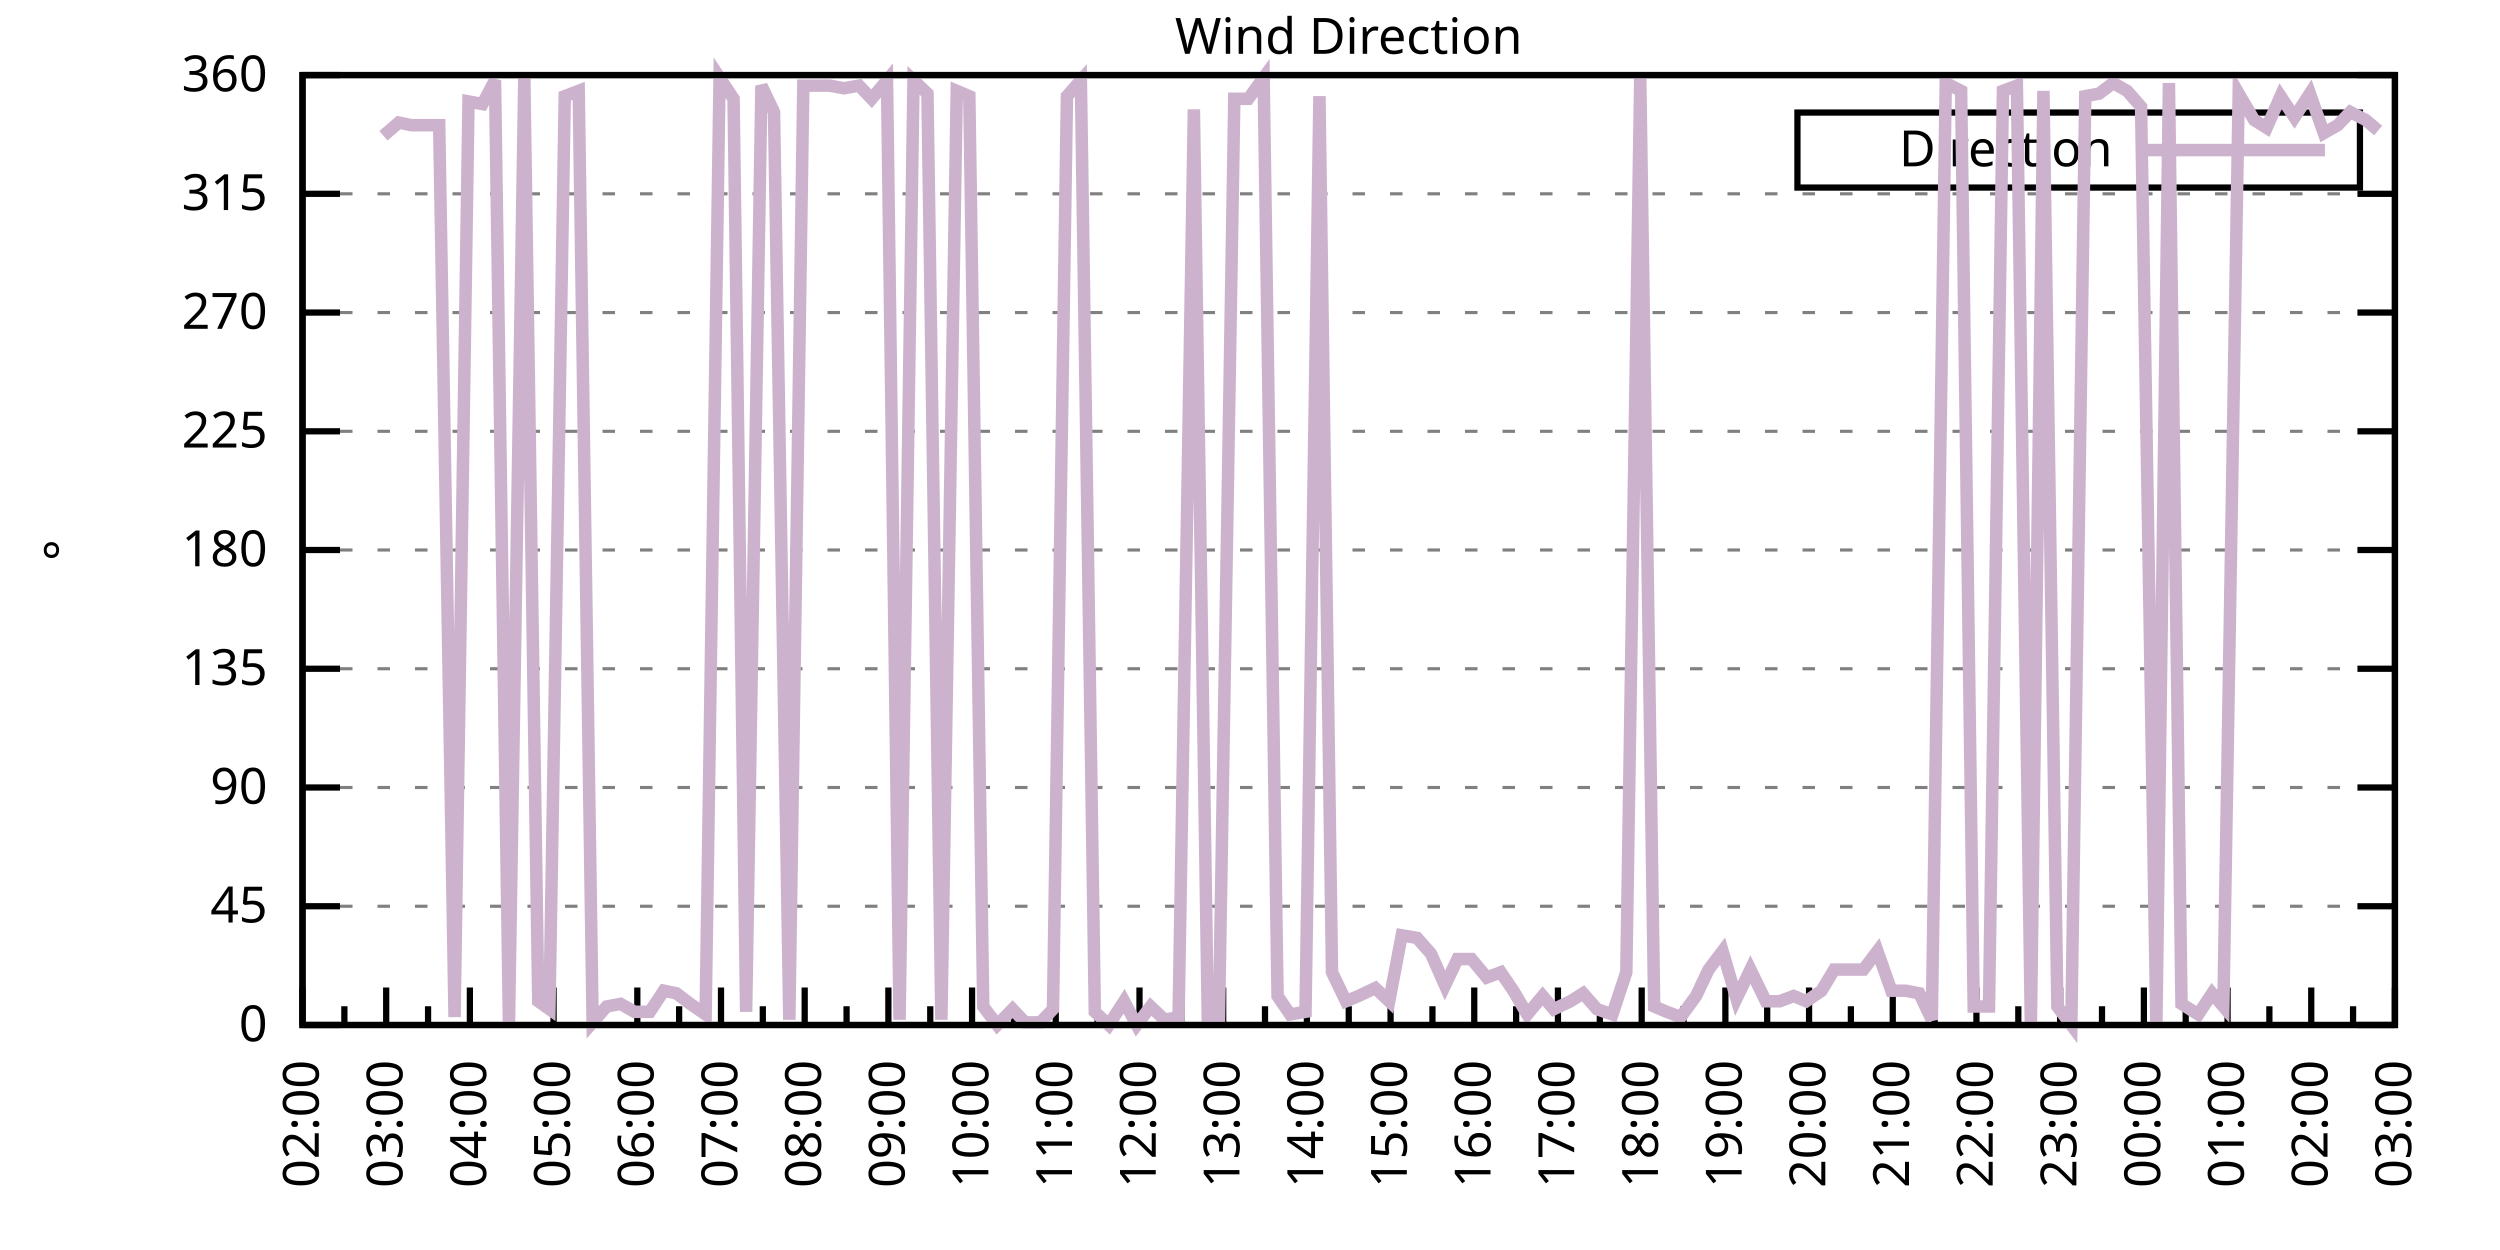
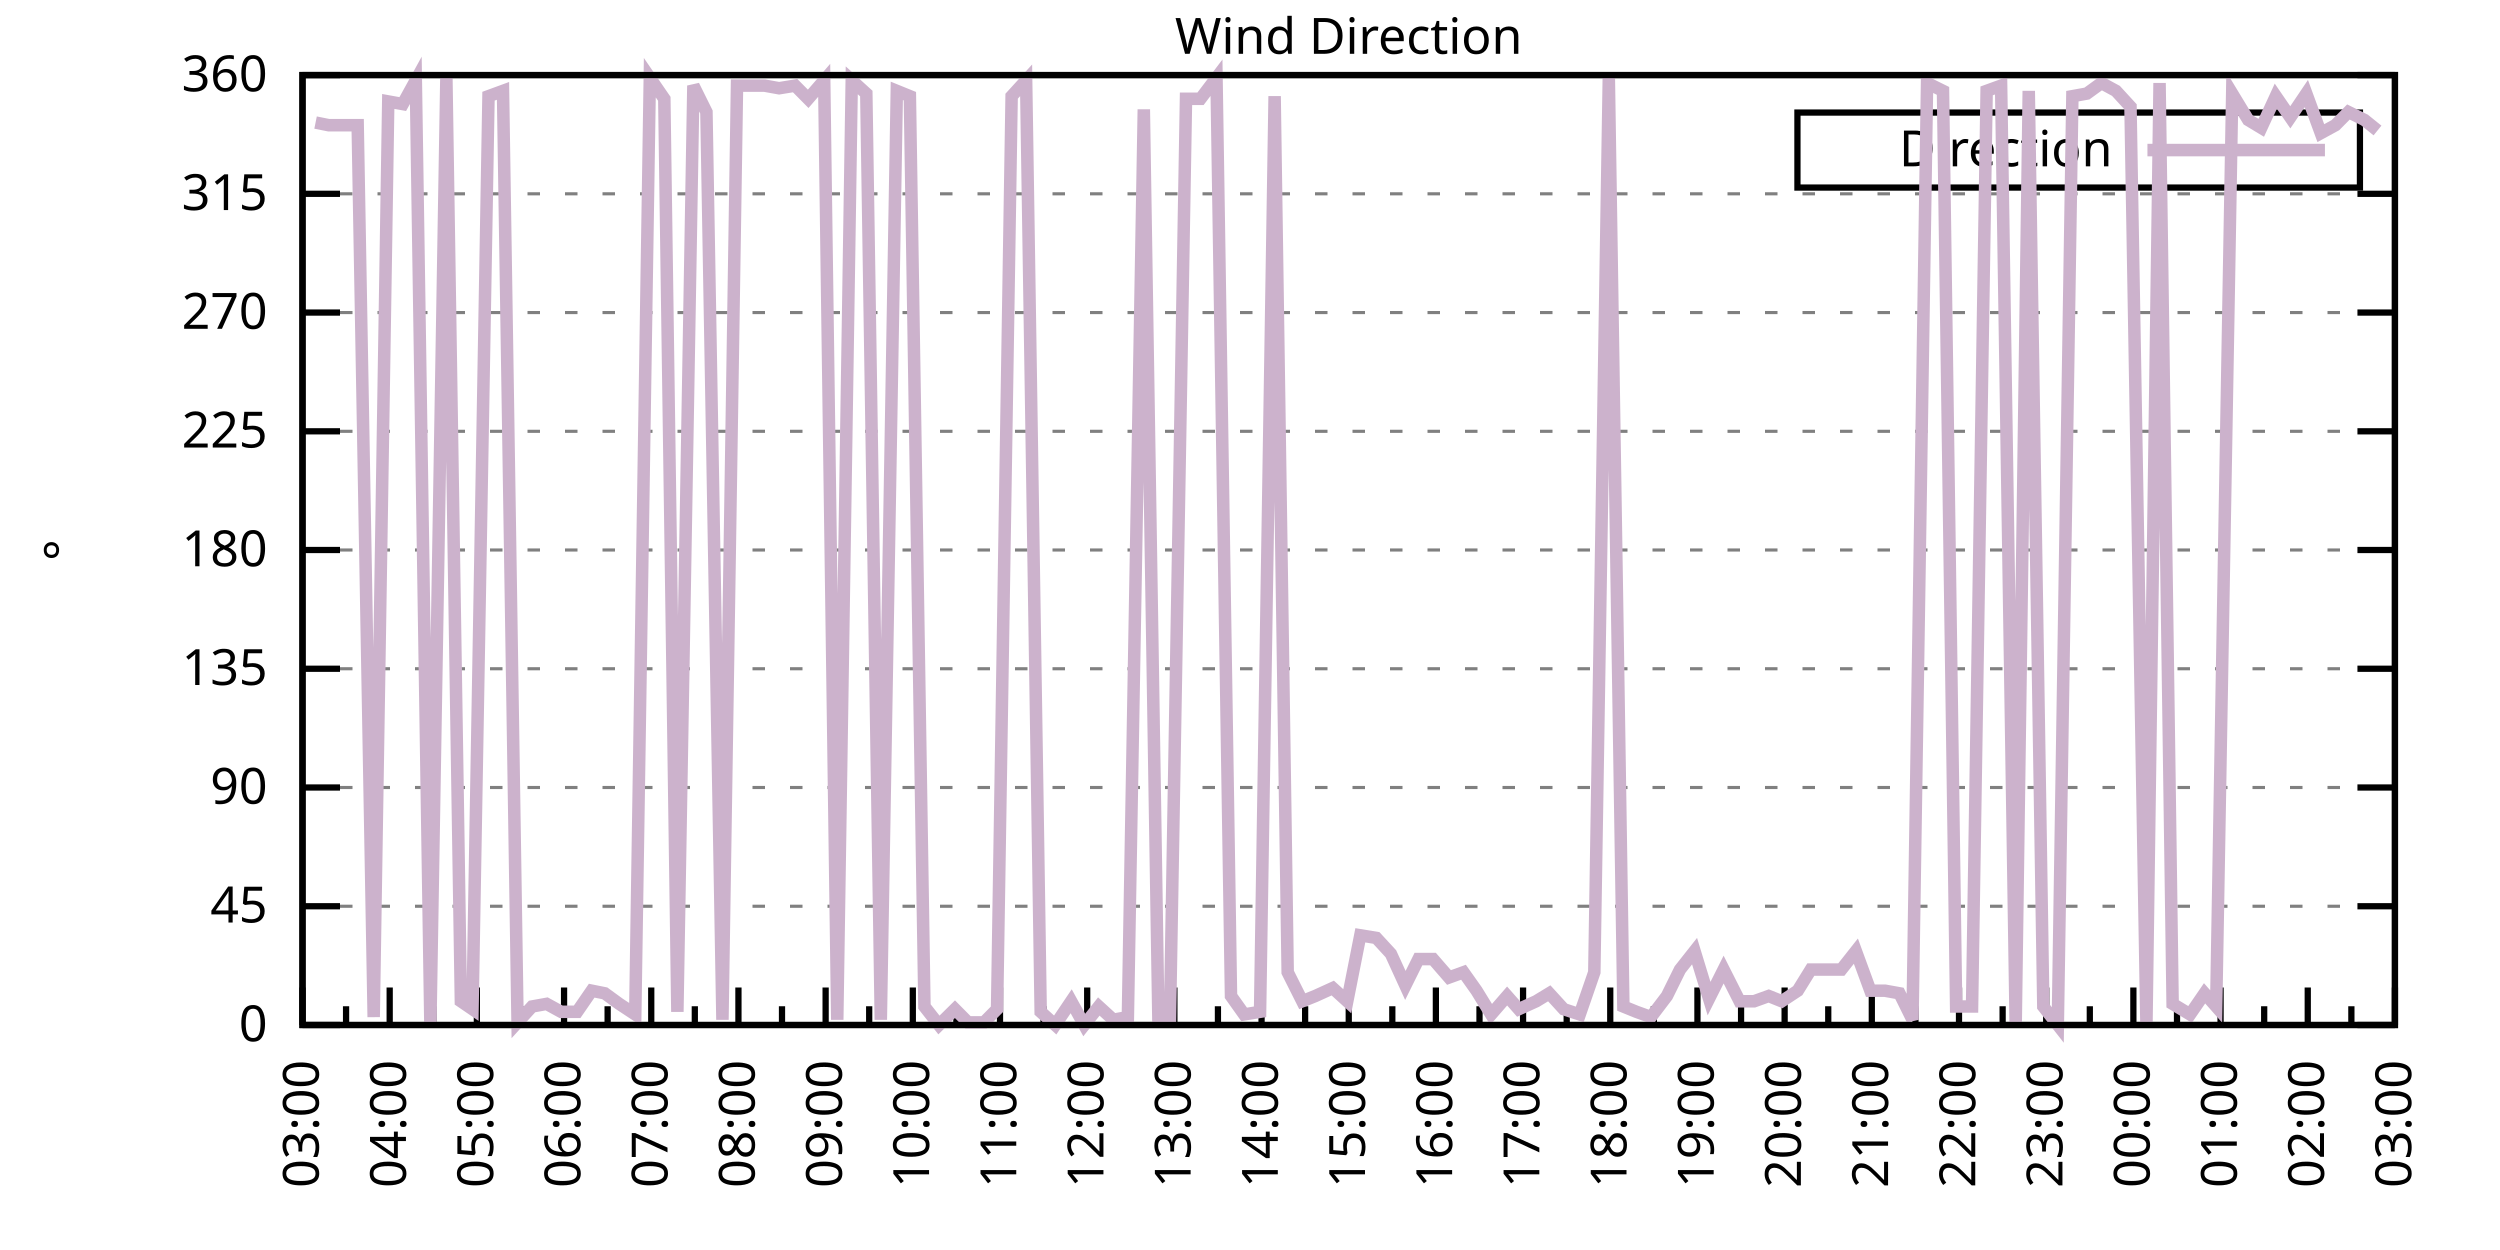
<svg xmlns="http://www.w3.org/2000/svg" xmlns:xlink="http://www.w3.org/1999/xlink" width="400" height="200" viewBox="0 0 400 200">
  <g id="gnuplot_canvas">
    <rect x="0" y="0" width="400" height="200" fill="none" />
    <defs>
      <circle id="gpDot" r="0.5" stroke-width="0.5" stroke="currentColor" />
      <path id="gpPt0" stroke-width="0.333" stroke="currentColor" d="M-1,0 h2 M0,-1 v2" />
      <path id="gpPt1" stroke-width="0.333" stroke="currentColor" d="M-1,-1 L1,1 M1,-1 L-1,1" />
      <path id="gpPt2" stroke-width="0.333" stroke="currentColor" d="M-1,0 L1,0 M0,-1 L0,1 M-1,-1 L1,1 M-1,1 L1,-1" />
      <rect id="gpPt3" stroke-width="0.333" stroke="currentColor" x="-1" y="-1" width="2" height="2" />
      <rect id="gpPt4" stroke-width="0.333" stroke="currentColor" fill="currentColor" x="-1" y="-1" width="2" height="2" />
      <circle id="gpPt5" stroke-width="0.333" stroke="currentColor" cx="0" cy="0" r="1" />
      <use xlink:href="#gpPt5" id="gpPt6" fill="currentColor" stroke="none" />
      <path id="gpPt7" stroke-width="0.333" stroke="currentColor" d="M0,-1.33 L-1.33,0.67 L1.33,0.67 z" />
      <use xlink:href="#gpPt7" id="gpPt8" fill="currentColor" stroke="none" />
      <use xlink:href="#gpPt7" id="gpPt9" stroke="currentColor" transform="rotate(180)" />
      <use xlink:href="#gpPt9" id="gpPt10" fill="currentColor" stroke="none" />
      <use xlink:href="#gpPt3" id="gpPt11" stroke="currentColor" transform="rotate(45)" />
      <use xlink:href="#gpPt11" id="gpPt12" fill="currentColor" stroke="none" />
      <path id="gpPt13" stroke-width="0.333" stroke="currentColor" d="M0,1.330 L1.265,0.411 L0.782,-1.067 L-0.782,-1.076 L-1.265,0.411 z" />
      <use xlink:href="#gpPt13" id="gpPt14" fill="currentColor" stroke="none" />
      <filter id="textbox" filterUnits="objectBoundingBox" x="0" y="0" height="1" width="1">
        <feFlood flood-color="white" flood-opacity="1" result="bgnd" />
        <feComposite in="SourceGraphic" in2="bgnd" operator="atop" />
      </filter>
      <filter id="greybox" filterUnits="objectBoundingBox" x="0" y="0" height="1" width="1">
        <feFlood flood-color="lightgrey" flood-opacity="1" result="grey" />
        <feComposite in="SourceGraphic" in2="grey" operator="atop" />
      </filter>
    </defs>
    <g fill="none" color="white" stroke="currentColor" stroke-width="1.00" stroke-linecap="butt" stroke-linejoin="miter">
</g>
    <g fill="none" color="black" stroke="currentColor" stroke-width="1.00" stroke-linecap="butt" stroke-linejoin="miter">
      <g stroke="none" shape-rendering="crispEdges">
        <polygon fill="rgb(255, 255, 255)" points="48.40,164.00 383.18,164.00 383.18,12.02 48.40,12.02 " />
      </g>
    </g>
    <g fill="none" color="black" stroke="currentColor" stroke-width="1.00" stroke-linecap="butt" stroke-linejoin="miter">
</g>
    <g fill="none" color="black" stroke="black" stroke-width="0.50" stroke-linecap="butt" stroke-linejoin="miter">
</g>
    <g fill="none" color="gray" stroke="currentColor" stroke-width="0.50" stroke-linecap="butt" stroke-linejoin="miter">
      <path stroke="gray" stroke-dasharray="2,4" class="gridline" d="M48.40,164.00 L383.19,164.00  " />
    </g>
    <g fill="none" color="gray" stroke="gray" stroke-width="1.00" stroke-linecap="butt" stroke-linejoin="miter">
</g>
    <g fill="none" color="black" stroke="currentColor" stroke-width="1.00" stroke-linecap="butt" stroke-linejoin="miter">
      <path stroke="black" d="M48.40,164.00 L54.40,164.00 M383.19,164.00 L377.19,164.00  " />
      <g transform="translate(42.80,166.60)" stroke="none" fill="black" font-family="Sans" font-size="8.00" text-anchor="end">
        <text>
          <tspan font-family="Sans"> 0</tspan>
        </text>
      </g>
    </g>
    <g fill="none" color="black" stroke="currentColor" stroke-width="1.00" stroke-linecap="butt" stroke-linejoin="miter">
</g>
    <g fill="none" color="black" stroke="black" stroke-width="0.50" stroke-linecap="butt" stroke-linejoin="miter">
</g>
    <g fill="none" color="gray" stroke="currentColor" stroke-width="0.50" stroke-linecap="butt" stroke-linejoin="miter">
      <path stroke="gray" stroke-dasharray="2,4" class="gridline" d="M48.40,145.00 L383.19,145.00  " />
    </g>
    <g fill="none" color="gray" stroke="gray" stroke-width="1.00" stroke-linecap="butt" stroke-linejoin="miter">
</g>
    <g fill="none" color="black" stroke="currentColor" stroke-width="1.00" stroke-linecap="butt" stroke-linejoin="miter">
      <path stroke="black" d="M48.40,145.00 L54.40,145.00 M383.19,145.00 L377.19,145.00  " />
      <g transform="translate(42.80,147.60)" stroke="none" fill="black" font-family="Sans" font-size="8.00" text-anchor="end">
        <text>
          <tspan font-family="Sans"> 45</tspan>
        </text>
      </g>
    </g>
    <g fill="none" color="black" stroke="currentColor" stroke-width="1.00" stroke-linecap="butt" stroke-linejoin="miter">
</g>
    <g fill="none" color="black" stroke="black" stroke-width="0.50" stroke-linecap="butt" stroke-linejoin="miter">
</g>
    <g fill="none" color="gray" stroke="currentColor" stroke-width="0.50" stroke-linecap="butt" stroke-linejoin="miter">
      <path stroke="gray" stroke-dasharray="2,4" class="gridline" d="M48.40,126.00 L383.19,126.00  " />
    </g>
    <g fill="none" color="gray" stroke="gray" stroke-width="1.00" stroke-linecap="butt" stroke-linejoin="miter">
</g>
    <g fill="none" color="black" stroke="currentColor" stroke-width="1.00" stroke-linecap="butt" stroke-linejoin="miter">
      <path stroke="black" d="M48.40,126.00 L54.40,126.00 M383.19,126.00 L377.19,126.00  " />
      <g transform="translate(42.80,128.60)" stroke="none" fill="black" font-family="Sans" font-size="8.00" text-anchor="end">
        <text>
          <tspan font-family="Sans"> 90</tspan>
        </text>
      </g>
    </g>
    <g fill="none" color="black" stroke="currentColor" stroke-width="1.00" stroke-linecap="butt" stroke-linejoin="miter">
</g>
    <g fill="none" color="black" stroke="black" stroke-width="0.50" stroke-linecap="butt" stroke-linejoin="miter">
</g>
    <g fill="none" color="gray" stroke="currentColor" stroke-width="0.50" stroke-linecap="butt" stroke-linejoin="miter">
      <path stroke="gray" stroke-dasharray="2,4" class="gridline" d="M48.40,107.00 L383.19,107.00  " />
    </g>
    <g fill="none" color="gray" stroke="gray" stroke-width="1.00" stroke-linecap="butt" stroke-linejoin="miter">
</g>
    <g fill="none" color="black" stroke="currentColor" stroke-width="1.00" stroke-linecap="butt" stroke-linejoin="miter">
      <path stroke="black" d="M48.40,107.00 L54.40,107.00 M383.19,107.00 L377.19,107.00  " />
      <g transform="translate(42.80,109.60)" stroke="none" fill="black" font-family="Sans" font-size="8.00" text-anchor="end">
        <text>
          <tspan font-family="Sans"> 135</tspan>
        </text>
      </g>
    </g>
    <g fill="none" color="black" stroke="currentColor" stroke-width="1.00" stroke-linecap="butt" stroke-linejoin="miter">
</g>
    <g fill="none" color="black" stroke="black" stroke-width="0.50" stroke-linecap="butt" stroke-linejoin="miter">
</g>
    <g fill="none" color="gray" stroke="currentColor" stroke-width="0.50" stroke-linecap="butt" stroke-linejoin="miter">
      <path stroke="gray" stroke-dasharray="2,4" class="gridline" d="M48.40,88.00 L383.19,88.00  " />
    </g>
    <g fill="none" color="gray" stroke="gray" stroke-width="1.00" stroke-linecap="butt" stroke-linejoin="miter">
</g>
    <g fill="none" color="black" stroke="currentColor" stroke-width="1.00" stroke-linecap="butt" stroke-linejoin="miter">
      <path stroke="black" d="M48.40,88.00 L54.40,88.00 M383.19,88.00 L377.19,88.00  " />
      <g transform="translate(42.80,90.60)" stroke="none" fill="black" font-family="Sans" font-size="8.00" text-anchor="end">
        <text>
          <tspan font-family="Sans"> 180</tspan>
        </text>
      </g>
    </g>
    <g fill="none" color="black" stroke="currentColor" stroke-width="1.00" stroke-linecap="butt" stroke-linejoin="miter">
</g>
    <g fill="none" color="black" stroke="black" stroke-width="0.50" stroke-linecap="butt" stroke-linejoin="miter">
</g>
    <g fill="none" color="gray" stroke="currentColor" stroke-width="0.50" stroke-linecap="butt" stroke-linejoin="miter">
      <path stroke="gray" stroke-dasharray="2,4" class="gridline" d="M48.40,69.01 L383.19,69.01  " />
    </g>
    <g fill="none" color="gray" stroke="gray" stroke-width="1.00" stroke-linecap="butt" stroke-linejoin="miter">
</g>
    <g fill="none" color="black" stroke="currentColor" stroke-width="1.00" stroke-linecap="butt" stroke-linejoin="miter">
      <path stroke="black" d="M48.40,69.01 L54.40,69.01 M383.19,69.01 L377.19,69.01  " />
      <g transform="translate(42.80,71.61)" stroke="none" fill="black" font-family="Sans" font-size="8.00" text-anchor="end">
        <text>
          <tspan font-family="Sans"> 225</tspan>
        </text>
      </g>
    </g>
    <g fill="none" color="black" stroke="currentColor" stroke-width="1.00" stroke-linecap="butt" stroke-linejoin="miter">
</g>
    <g fill="none" color="black" stroke="black" stroke-width="0.50" stroke-linecap="butt" stroke-linejoin="miter">
</g>
    <g fill="none" color="gray" stroke="currentColor" stroke-width="0.50" stroke-linecap="butt" stroke-linejoin="miter">
      <path stroke="gray" stroke-dasharray="2,4" class="gridline" d="M48.40,50.01 L383.19,50.01  " />
    </g>
    <g fill="none" color="gray" stroke="gray" stroke-width="1.00" stroke-linecap="butt" stroke-linejoin="miter">
</g>
    <g fill="none" color="black" stroke="currentColor" stroke-width="1.00" stroke-linecap="butt" stroke-linejoin="miter">
      <path stroke="black" d="M48.40,50.01 L54.40,50.01 M383.19,50.01 L377.19,50.01  " />
      <g transform="translate(42.80,52.61)" stroke="none" fill="black" font-family="Sans" font-size="8.00" text-anchor="end">
        <text>
          <tspan font-family="Sans"> 270</tspan>
        </text>
      </g>
    </g>
    <g fill="none" color="black" stroke="currentColor" stroke-width="1.00" stroke-linecap="butt" stroke-linejoin="miter">
</g>
    <g fill="none" color="black" stroke="black" stroke-width="0.50" stroke-linecap="butt" stroke-linejoin="miter">
</g>
    <g fill="none" color="gray" stroke="currentColor" stroke-width="0.50" stroke-linecap="butt" stroke-linejoin="miter">
      <path stroke="gray" stroke-dasharray="2,4" class="gridline" d="M48.40,31.01 L383.19,31.01  " />
    </g>
    <g fill="none" color="gray" stroke="gray" stroke-width="1.00" stroke-linecap="butt" stroke-linejoin="miter">
</g>
    <g fill="none" color="black" stroke="currentColor" stroke-width="1.00" stroke-linecap="butt" stroke-linejoin="miter">
      <path stroke="black" d="M48.40,31.01 L54.40,31.01 M383.19,31.01 L377.19,31.01  " />
      <g transform="translate(42.80,33.61)" stroke="none" fill="black" font-family="Sans" font-size="8.00" text-anchor="end">
        <text>
          <tspan font-family="Sans"> 315</tspan>
        </text>
      </g>
    </g>
    <g fill="none" color="black" stroke="currentColor" stroke-width="1.00" stroke-linecap="butt" stroke-linejoin="miter">
</g>
    <g fill="none" color="black" stroke="black" stroke-width="0.50" stroke-linecap="butt" stroke-linejoin="miter">
</g>
    <g fill="none" color="gray" stroke="currentColor" stroke-width="0.50" stroke-linecap="butt" stroke-linejoin="miter">
      <path stroke="gray" stroke-dasharray="2,4" class="gridline" d="M48.40,12.01 L383.19,12.01  " />
    </g>
    <g fill="none" color="gray" stroke="gray" stroke-width="1.00" stroke-linecap="butt" stroke-linejoin="miter">
</g>
    <g fill="none" color="black" stroke="currentColor" stroke-width="1.00" stroke-linecap="butt" stroke-linejoin="miter">
      <path stroke="black" d="M48.40,12.01 L54.40,12.01 M383.19,12.01 L377.19,12.01  " />
      <g transform="translate(42.80,14.61)" stroke="none" fill="black" font-family="Sans" font-size="8.00" text-anchor="end">
        <text>
          <tspan font-family="Sans"> 360</tspan>
        </text>
      </g>
    </g>
    <g fill="none" color="black" stroke="currentColor" stroke-width="1.00" stroke-linecap="butt" stroke-linejoin="miter">
      <path stroke="black" d="M48.40,164.00 L48.40,158.00  " />
      <g transform="translate(51.00,169.60) rotate(270)" stroke="none" fill="black" font-family="Sans" font-size="8.00" text-anchor="end">
        <text>
+           <tspan font-family="Sans">03:00</tspan>
+         </text>
+       </g>
+     </g>
+     <g fill="none" color="black" stroke="currentColor" stroke-width="1.00" stroke-linecap="butt" stroke-linejoin="miter">
+       <path stroke="black" d="M55.37,164.00 L55.37,161.00 M62.35,164.00 L62.35,158.00  " />
+       <g transform="translate(64.95,169.60) rotate(270)" stroke="none" fill="black" font-family="Sans" font-size="8.00" text-anchor="end">
+         <text>
+           <tspan font-family="Sans">04:00</tspan>
+         </text>
+       </g>
+     </g>
+     <g fill="none" color="black" stroke="currentColor" stroke-width="1.00" stroke-linecap="butt" stroke-linejoin="miter">
+       <path stroke="black" d="M69.32,164.00 L69.32,161.00 M76.30,164.00 L76.30,158.00  " />
+       <g transform="translate(78.90,169.60) rotate(270)" stroke="none" fill="black" font-family="Sans" font-size="8.00" text-anchor="end">
+         <text>
+           <tspan font-family="Sans">05:00</tspan>
+         </text>
+       </g>
+     </g>
+     <g fill="none" color="black" stroke="currentColor" stroke-width="1.00" stroke-linecap="butt" stroke-linejoin="miter">
+       <path stroke="black" d="M83.27,164.00 L83.27,161.00 M90.25,164.00 L90.25,158.00  " />
+       <g transform="translate(92.85,169.60) rotate(270)" stroke="none" fill="black" font-family="Sans" font-size="8.00" text-anchor="end">
+         <text>
+           <tspan font-family="Sans">06:00</tspan>
+         </text>
+       </g>
+     </g>
+     <g fill="none" color="black" stroke="currentColor" stroke-width="1.00" stroke-linecap="butt" stroke-linejoin="miter">
+       <path stroke="black" d="M97.22,164.00 L97.22,161.00 M104.20,164.00 L104.20,158.00  " />
+       <g transform="translate(106.80,169.60) rotate(270)" stroke="none" fill="black" font-family="Sans" font-size="8.00" text-anchor="end">
+         <text>
+           <tspan font-family="Sans">07:00</tspan>
+         </text>
+       </g>
+     </g>
+     <g fill="none" color="black" stroke="currentColor" stroke-width="1.00" stroke-linecap="butt" stroke-linejoin="miter">
+       <path stroke="black" d="M111.17,164.00 L111.17,161.00 M118.15,164.00 L118.15,158.00  " />
+       <g transform="translate(120.75,169.60) rotate(270)" stroke="none" fill="black" font-family="Sans" font-size="8.00" text-anchor="end">
+         <text>
+           <tspan font-family="Sans">08:00</tspan>
+         </text>
+       </g>
+     </g>
+     <g fill="none" color="black" stroke="currentColor" stroke-width="1.00" stroke-linecap="butt" stroke-linejoin="miter">
+       <path stroke="black" d="M125.12,164.00 L125.12,161.00 M132.10,164.00 L132.10,158.00  " />
+       <g transform="translate(134.70,169.60) rotate(270)" stroke="none" fill="black" font-family="Sans" font-size="8.00" text-anchor="end">
+         <text>
+           <tspan font-family="Sans">09:00</tspan>
+         </text>
+       </g>
+     </g>
+     <g fill="none" color="black" stroke="currentColor" stroke-width="1.00" stroke-linecap="butt" stroke-linejoin="miter">
+       <path stroke="black" d="M139.07,164.00 L139.07,161.00 M146.05,164.00 L146.05,158.00  " />
+       <g transform="translate(148.65,169.60) rotate(270)" stroke="none" fill="black" font-family="Sans" font-size="8.00" text-anchor="end">
+         <text>
+           <tspan font-family="Sans">10:00</tspan>
+         </text>
+       </g>
+     </g>
+     <g fill="none" color="black" stroke="currentColor" stroke-width="1.00" stroke-linecap="butt" stroke-linejoin="miter">
+       <path stroke="black" d="M153.02,164.00 L153.02,161.00 M160.00,164.00 L160.00,158.00  " />
+       <g transform="translate(162.60,169.60) rotate(270)" stroke="none" fill="black" font-family="Sans" font-size="8.00" text-anchor="end">
+         <text>
+           <tspan font-family="Sans">11:00</tspan>
+         </text>
+       </g>
+     </g>
+     <g fill="none" color="black" stroke="currentColor" stroke-width="1.00" stroke-linecap="butt" stroke-linejoin="miter">
+       <path stroke="black" d="M166.97,164.00 L166.97,161.00 M173.95,164.00 L173.95,158.00  " />
+       <g transform="translate(176.55,169.60) rotate(270)" stroke="none" fill="black" font-family="Sans" font-size="8.00" text-anchor="end">
+         <text>
+           <tspan font-family="Sans">12:00</tspan>
+         </text>
+       </g>
+     </g>
+     <g fill="none" color="black" stroke="currentColor" stroke-width="1.00" stroke-linecap="butt" stroke-linejoin="miter">
+       <path stroke="black" d="M180.92,164.00 L180.92,161.00 M187.90,164.00 L187.90,158.00  " />
+       <g transform="translate(190.50,169.60) rotate(270)" stroke="none" fill="black" font-family="Sans" font-size="8.00" text-anchor="end">
+         <text>
+           <tspan font-family="Sans">13:00</tspan>
+         </text>
+       </g>
+     </g>
+     <g fill="none" color="black" stroke="currentColor" stroke-width="1.00" stroke-linecap="butt" stroke-linejoin="miter">
+       <path stroke="black" d="M194.87,164.00 L194.87,161.00 M201.85,164.00 L201.85,158.00  " />
+       <g transform="translate(204.45,169.60) rotate(270)" stroke="none" fill="black" font-family="Sans" font-size="8.00" text-anchor="end">
+         <text>
+           <tspan font-family="Sans">14:00</tspan>
+         </text>
+       </g>
+     </g>
+     <g fill="none" color="black" stroke="currentColor" stroke-width="1.00" stroke-linecap="butt" stroke-linejoin="miter">
+       <path stroke="black" d="M208.82,164.00 L208.82,161.00 M215.80,164.00 L215.80,158.00  " />
+       <g transform="translate(218.40,169.60) rotate(270)" stroke="none" fill="black" font-family="Sans" font-size="8.00" text-anchor="end">
+         <text>
+           <tspan font-family="Sans">15:00</tspan>
+         </text>
+       </g>
+     </g>
+     <g fill="none" color="black" stroke="currentColor" stroke-width="1.00" stroke-linecap="butt" stroke-linejoin="miter">
+       <path stroke="black" d="M222.77,164.00 L222.77,161.00 M229.74,164.00 L229.74,158.00  " />
+       <g transform="translate(232.34,169.60) rotate(270)" stroke="none" fill="black" font-family="Sans" font-size="8.00" text-anchor="end">
+         <text>
+           <tspan font-family="Sans">16:00</tspan>
+         </text>
+       </g>
+     </g>
+     <g fill="none" color="black" stroke="currentColor" stroke-width="1.00" stroke-linecap="butt" stroke-linejoin="miter">
+       <path stroke="black" d="M236.72,164.00 L236.72,161.00 M243.69,164.00 L243.69,158.00  " />
+       <g transform="translate(246.29,169.60) rotate(270)" stroke="none" fill="black" font-family="Sans" font-size="8.00" text-anchor="end">
+         <text>
+           <tspan font-family="Sans">17:00</tspan>
+         </text>
+       </g>
+     </g>
+     <g fill="none" color="black" stroke="currentColor" stroke-width="1.00" stroke-linecap="butt" stroke-linejoin="miter">
+       <path stroke="black" d="M250.67,164.00 L250.67,161.00 M257.64,164.00 L257.64,158.00  " />
+       <g transform="translate(260.24,169.60) rotate(270)" stroke="none" fill="black" font-family="Sans" font-size="8.00" text-anchor="end">
+         <text>
+           <tspan font-family="Sans">18:00</tspan>
+         </text>
+       </g>
+     </g>
+     <g fill="none" color="black" stroke="currentColor" stroke-width="1.00" stroke-linecap="butt" stroke-linejoin="miter">
+       <path stroke="black" d="M264.62,164.00 L264.62,161.00 M271.59,164.00 L271.59,158.00  " />
+       <g transform="translate(274.19,169.60) rotate(270)" stroke="none" fill="black" font-family="Sans" font-size="8.00" text-anchor="end">
+         <text>
+           <tspan font-family="Sans">19:00</tspan>
+         </text>
+       </g>
+     </g>
+     <g fill="none" color="black" stroke="currentColor" stroke-width="1.00" stroke-linecap="butt" stroke-linejoin="miter">
+       <path stroke="black" d="M278.57,164.00 L278.57,161.00 M285.54,164.00 L285.54,158.00  " />
+       <g transform="translate(288.14,169.60) rotate(270)" stroke="none" fill="black" font-family="Sans" font-size="8.00" text-anchor="end">
+         <text>
+           <tspan font-family="Sans">20:00</tspan>
+         </text>
+       </g>
+     </g>
+     <g fill="none" color="black" stroke="currentColor" stroke-width="1.00" stroke-linecap="butt" stroke-linejoin="miter">
+       <path stroke="black" d="M292.52,164.00 L292.52,161.00 M299.49,164.00 L299.49,158.00  " />
+       <g transform="translate(302.09,169.60) rotate(270)" stroke="none" fill="black" font-family="Sans" font-size="8.00" text-anchor="end">
+         <text>
+           <tspan font-family="Sans">21:00</tspan>
+         </text>
+       </g>
+     </g>
+     <g fill="none" color="black" stroke="currentColor" stroke-width="1.00" stroke-linecap="butt" stroke-linejoin="miter">
+       <path stroke="black" d="M306.47,164.00 L306.47,161.00 M313.44,164.00 L313.44,158.00  " />
+       <g transform="translate(316.04,169.60) rotate(270)" stroke="none" fill="black" font-family="Sans" font-size="8.00" text-anchor="end">
+         <text>
+           <tspan font-family="Sans">22:00</tspan>
+         </text>
+       </g>
+     </g>
+     <g fill="none" color="black" stroke="currentColor" stroke-width="1.00" stroke-linecap="butt" stroke-linejoin="miter">
+       <path stroke="black" d="M320.42,164.00 L320.42,161.00 M327.39,164.00 L327.39,158.00  " />
+       <g transform="translate(329.99,169.60) rotate(270)" stroke="none" fill="black" font-family="Sans" font-size="8.00" text-anchor="end">
+         <text>
+           <tspan font-family="Sans">23:00</tspan>
+         </text>
+       </g>
+     </g>
+     <g fill="none" color="black" stroke="currentColor" stroke-width="1.00" stroke-linecap="butt" stroke-linejoin="miter">
+       <path stroke="black" d="M334.37,164.00 L334.37,161.00 M341.34,164.00 L341.34,158.00  " />
+       <g transform="translate(343.94,169.60) rotate(270)" stroke="none" fill="black" font-family="Sans" font-size="8.00" text-anchor="end">
+         <text>
+           <tspan font-family="Sans">00:00</tspan>
+         </text>
+       </g>
+     </g>
+     <g fill="none" color="black" stroke="currentColor" stroke-width="1.00" stroke-linecap="butt" stroke-linejoin="miter">
+       <path stroke="black" d="M348.32,164.00 L348.32,161.00 M355.29,164.00 L355.29,158.00  " />
+       <g transform="translate(357.89,169.60) rotate(270)" stroke="none" fill="black" font-family="Sans" font-size="8.00" text-anchor="end">
+         <text>
+           <tspan font-family="Sans">01:00</tspan>
+         </text>
+       </g>
+     </g>
+     <g fill="none" color="black" stroke="currentColor" stroke-width="1.00" stroke-linecap="butt" stroke-linejoin="miter">
+       <path stroke="black" d="M362.27,164.00 L362.27,161.00 M369.24,164.00 L369.24,158.00  " />
+       <g transform="translate(371.84,169.60) rotate(270)" stroke="none" fill="black" font-family="Sans" font-size="8.00" text-anchor="end">
+         <text>
          <tspan font-family="Sans">02:00</tspan>
        </text>
      </g>
    </g>
    <g fill="none" color="black" stroke="currentColor" stroke-width="1.00" stroke-linecap="butt" stroke-linejoin="miter">
-       <path stroke="black" d="M55.10,164.00 L55.10,161.00 M61.79,164.00 L61.79,158.00  " />
-       <g transform="translate(64.39,169.60) rotate(270)" stroke="none" fill="black" font-family="Sans" font-size="8.00" text-anchor="end">
-         <text>
-           <tspan font-family="Sans">03:00</tspan>
-         </text>
-       </g>
-     </g>
-     <g fill="none" color="black" stroke="currentColor" stroke-width="1.00" stroke-linecap="butt" stroke-linejoin="miter">
-       <path stroke="black" d="M68.49,164.00 L68.49,161.00 M75.18,164.00 L75.18,158.00  " />
-       <g transform="translate(77.78,169.60) rotate(270)" stroke="none" fill="black" font-family="Sans" font-size="8.00" text-anchor="end">
-         <text>
-           <tspan font-family="Sans">04:00</tspan>
-         </text>
-       </g>
-     </g>
-     <g fill="none" color="black" stroke="currentColor" stroke-width="1.00" stroke-linecap="butt" stroke-linejoin="miter">
-       <path stroke="black" d="M81.88,164.00 L81.88,161.00 M88.57,164.00 L88.57,158.00  " />
-       <g transform="translate(91.17,169.60) rotate(270)" stroke="none" fill="black" font-family="Sans" font-size="8.00" text-anchor="end">
-         <text>
-           <tspan font-family="Sans">05:00</tspan>
-         </text>
-       </g>
-     </g>
-     <g fill="none" color="black" stroke="currentColor" stroke-width="1.00" stroke-linecap="butt" stroke-linejoin="miter">
-       <path stroke="black" d="M95.27,164.00 L95.27,161.00 M101.97,164.00 L101.97,158.00  " />
-       <g transform="translate(104.57,169.60) rotate(270)" stroke="none" fill="black" font-family="Sans" font-size="8.00" text-anchor="end">
-         <text>
-           <tspan font-family="Sans">06:00</tspan>
-         </text>
-       </g>
-     </g>
-     <g fill="none" color="black" stroke="currentColor" stroke-width="1.00" stroke-linecap="butt" stroke-linejoin="miter">
-       <path stroke="black" d="M108.66,164.00 L108.66,161.00 M115.36,164.00 L115.36,158.00  " />
-       <g transform="translate(117.96,169.60) rotate(270)" stroke="none" fill="black" font-family="Sans" font-size="8.00" text-anchor="end">
-         <text>
-           <tspan font-family="Sans">07:00</tspan>
-         </text>
-       </g>
-     </g>
-     <g fill="none" color="black" stroke="currentColor" stroke-width="1.00" stroke-linecap="butt" stroke-linejoin="miter">
-       <path stroke="black" d="M122.05,164.00 L122.05,161.00 M128.75,164.00 L128.75,158.00  " />
-       <g transform="translate(131.35,169.60) rotate(270)" stroke="none" fill="black" font-family="Sans" font-size="8.00" text-anchor="end">
-         <text>
-           <tspan font-family="Sans">08:00</tspan>
-         </text>
-       </g>
-     </g>
-     <g fill="none" color="black" stroke="currentColor" stroke-width="1.00" stroke-linecap="butt" stroke-linejoin="miter">
-       <path stroke="black" d="M135.45,164.00 L135.45,161.00 M142.14,164.00 L142.14,158.00  " />
-       <g transform="translate(144.74,169.60) rotate(270)" stroke="none" fill="black" font-family="Sans" font-size="8.00" text-anchor="end">
-         <text>
-           <tspan font-family="Sans">09:00</tspan>
-         </text>
-       </g>
-     </g>
-     <g fill="none" color="black" stroke="currentColor" stroke-width="1.00" stroke-linecap="butt" stroke-linejoin="miter">
-       <path stroke="black" d="M148.84,164.00 L148.84,161.00 M155.53,164.00 L155.53,158.00  " />
-       <g transform="translate(158.13,169.60) rotate(270)" stroke="none" fill="black" font-family="Sans" font-size="8.00" text-anchor="end">
-         <text>
-           <tspan font-family="Sans">10:00</tspan>
-         </text>
-       </g>
-     </g>
-     <g fill="none" color="black" stroke="currentColor" stroke-width="1.00" stroke-linecap="butt" stroke-linejoin="miter">
-       <path stroke="black" d="M162.23,164.00 L162.23,161.00 M168.92,164.00 L168.92,158.00  " />
-       <g transform="translate(171.52,169.60) rotate(270)" stroke="none" fill="black" font-family="Sans" font-size="8.00" text-anchor="end">
-         <text>
-           <tspan font-family="Sans">11:00</tspan>
-         </text>
-       </g>
-     </g>
-     <g fill="none" color="black" stroke="currentColor" stroke-width="1.00" stroke-linecap="butt" stroke-linejoin="miter">
-       <path stroke="black" d="M175.62,164.00 L175.62,161.00 M182.32,164.00 L182.32,158.00  " />
-       <g transform="translate(184.92,169.60) rotate(270)" stroke="none" fill="black" font-family="Sans" font-size="8.00" text-anchor="end">
-         <text>
-           <tspan font-family="Sans">12:00</tspan>
-         </text>
-       </g>
-     </g>
-     <g fill="none" color="black" stroke="currentColor" stroke-width="1.00" stroke-linecap="butt" stroke-linejoin="miter">
-       <path stroke="black" d="M189.01,164.00 L189.01,161.00 M195.71,164.00 L195.71,158.00  " />
-       <g transform="translate(198.31,169.60) rotate(270)" stroke="none" fill="black" font-family="Sans" font-size="8.00" text-anchor="end">
-         <text>
-           <tspan font-family="Sans">13:00</tspan>
-         </text>
-       </g>
-     </g>
-     <g fill="none" color="black" stroke="currentColor" stroke-width="1.00" stroke-linecap="butt" stroke-linejoin="miter">
-       <path stroke="black" d="M202.40,164.00 L202.40,161.00 M209.10,164.00 L209.10,158.00  " />
-       <g transform="translate(211.70,169.60) rotate(270)" stroke="none" fill="black" font-family="Sans" font-size="8.00" text-anchor="end">
-         <text>
-           <tspan font-family="Sans">14:00</tspan>
-         </text>
-       </g>
-     </g>
-     <g fill="none" color="black" stroke="currentColor" stroke-width="1.00" stroke-linecap="butt" stroke-linejoin="miter">
-       <path stroke="black" d="M215.80,164.00 L215.80,161.00 M222.49,164.00 L222.49,158.00  " />
-       <g transform="translate(225.09,169.60) rotate(270)" stroke="none" fill="black" font-family="Sans" font-size="8.00" text-anchor="end">
-         <text>
-           <tspan font-family="Sans">15:00</tspan>
-         </text>
-       </g>
-     </g>
-     <g fill="none" color="black" stroke="currentColor" stroke-width="1.00" stroke-linecap="butt" stroke-linejoin="miter">
-       <path stroke="black" d="M229.19,164.00 L229.19,161.00 M235.88,164.00 L235.88,158.00  " />
-       <g transform="translate(238.48,169.60) rotate(270)" stroke="none" fill="black" font-family="Sans" font-size="8.00" text-anchor="end">
-         <text>
-           <tspan font-family="Sans">16:00</tspan>
-         </text>
-       </g>
-     </g>
-     <g fill="none" color="black" stroke="currentColor" stroke-width="1.00" stroke-linecap="butt" stroke-linejoin="miter">
-       <path stroke="black" d="M242.58,164.00 L242.58,161.00 M249.27,164.00 L249.27,158.00  " />
-       <g transform="translate(251.87,169.60) rotate(270)" stroke="none" fill="black" font-family="Sans" font-size="8.00" text-anchor="end">
-         <text>
-           <tspan font-family="Sans">17:00</tspan>
-         </text>
-       </g>
-     </g>
-     <g fill="none" color="black" stroke="currentColor" stroke-width="1.00" stroke-linecap="butt" stroke-linejoin="miter">
-       <path stroke="black" d="M255.97,164.00 L255.97,161.00 M262.67,164.00 L262.67,158.00  " />
-       <g transform="translate(265.27,169.60) rotate(270)" stroke="none" fill="black" font-family="Sans" font-size="8.00" text-anchor="end">
-         <text>
-           <tspan font-family="Sans">18:00</tspan>
-         </text>
-       </g>
-     </g>
-     <g fill="none" color="black" stroke="currentColor" stroke-width="1.00" stroke-linecap="butt" stroke-linejoin="miter">
-       <path stroke="black" d="M269.36,164.00 L269.36,161.00 M276.06,164.00 L276.06,158.00  " />
-       <g transform="translate(278.66,169.60) rotate(270)" stroke="none" fill="black" font-family="Sans" font-size="8.00" text-anchor="end">
-         <text>
-           <tspan font-family="Sans">19:00</tspan>
-         </text>
-       </g>
-     </g>
-     <g fill="none" color="black" stroke="currentColor" stroke-width="1.00" stroke-linecap="butt" stroke-linejoin="miter">
-       <path stroke="black" d="M282.75,164.00 L282.75,161.00 M289.45,164.00 L289.45,158.00  " />
-       <g transform="translate(292.05,169.60) rotate(270)" stroke="none" fill="black" font-family="Sans" font-size="8.00" text-anchor="end">
-         <text>
-           <tspan font-family="Sans">20:00</tspan>
-         </text>
-       </g>
-     </g>
-     <g fill="none" color="black" stroke="currentColor" stroke-width="1.00" stroke-linecap="butt" stroke-linejoin="miter">
-       <path stroke="black" d="M296.14,164.00 L296.14,161.00 M302.84,164.00 L302.84,158.00  " />
-       <g transform="translate(305.44,169.60) rotate(270)" stroke="none" fill="black" font-family="Sans" font-size="8.00" text-anchor="end">
-         <text>
-           <tspan font-family="Sans">21:00</tspan>
-         </text>
-       </g>
-     </g>
-     <g fill="none" color="black" stroke="currentColor" stroke-width="1.00" stroke-linecap="butt" stroke-linejoin="miter">
-       <path stroke="black" d="M309.54,164.00 L309.54,161.00 M316.23,164.00 L316.23,158.00  " />
-       <g transform="translate(318.83,169.60) rotate(270)" stroke="none" fill="black" font-family="Sans" font-size="8.00" text-anchor="end">
-         <text>
-           <tspan font-family="Sans">22:00</tspan>
-         </text>
-       </g>
-     </g>
-     <g fill="none" color="black" stroke="currentColor" stroke-width="1.00" stroke-linecap="butt" stroke-linejoin="miter">
-       <path stroke="black" d="M322.93,164.00 L322.93,161.00 M329.62,164.00 L329.62,158.00  " />
-       <g transform="translate(332.22,169.60) rotate(270)" stroke="none" fill="black" font-family="Sans" font-size="8.00" text-anchor="end">
-         <text>
-           <tspan font-family="Sans">23:00</tspan>
-         </text>
-       </g>
-     </g>
-     <g fill="none" color="black" stroke="currentColor" stroke-width="1.00" stroke-linecap="butt" stroke-linejoin="miter">
-       <path stroke="black" d="M336.32,164.00 L336.32,161.00 M343.02,164.00 L343.02,158.00  " />
-       <g transform="translate(345.62,169.60) rotate(270)" stroke="none" fill="black" font-family="Sans" font-size="8.00" text-anchor="end">
-         <text>
-           <tspan font-family="Sans">00:00</tspan>
-         </text>
-       </g>
-     </g>
-     <g fill="none" color="black" stroke="currentColor" stroke-width="1.00" stroke-linecap="butt" stroke-linejoin="miter">
-       <path stroke="black" d="M349.71,164.00 L349.71,161.00 M356.41,164.00 L356.41,158.00  " />
-       <g transform="translate(359.01,169.60) rotate(270)" stroke="none" fill="black" font-family="Sans" font-size="8.00" text-anchor="end">
-         <text>
-           <tspan font-family="Sans">01:00</tspan>
-         </text>
-       </g>
-     </g>
-     <g fill="none" color="black" stroke="currentColor" stroke-width="1.00" stroke-linecap="butt" stroke-linejoin="miter">
-       <path stroke="black" d="M363.10,164.00 L363.10,161.00 M369.80,164.00 L369.80,158.00  " />
-       <g transform="translate(372.40,169.60) rotate(270)" stroke="none" fill="black" font-family="Sans" font-size="8.00" text-anchor="end">
-         <text>
-           <tspan font-family="Sans">02:00</tspan>
-         </text>
-       </g>
-     </g>
-     <g fill="none" color="black" stroke="currentColor" stroke-width="1.00" stroke-linecap="butt" stroke-linejoin="miter">
-       <path stroke="black" d="M376.49,164.00 L376.49,161.00 M383.19,164.00 L383.19,158.00  " />
+       <path stroke="black" d="M376.22,164.00 L376.22,161.00 M383.19,164.00 L383.19,158.00  " />
      <g transform="translate(385.79,169.60) rotate(270)" stroke="none" fill="black" font-family="Sans" font-size="8.00" text-anchor="end">
        <text>
          <tspan font-family="Sans">03:00</tspan>
        </text>
      </g>
    </g>
    <g fill="none" color="black" stroke="currentColor" stroke-width="1.00" stroke-linecap="butt" stroke-linejoin="miter">
</g>
    <g fill="none" color="black" stroke="currentColor" stroke-width="1.00" stroke-linecap="butt" stroke-linejoin="miter">
      <path stroke="black" d="M48.40,12.01 L48.40,164.00 L383.19,164.00 L383.19,12.01 L48.40,12.01 Z  " />
    </g>
    <g fill="none" color="black" stroke="currentColor" stroke-width="1.00" stroke-linecap="butt" stroke-linejoin="miter">
      <g transform="translate(12.80,88.01) rotate(270)" stroke="none" fill="black" font-family="Sans" font-size="8.00" text-anchor="middle">
        <text>
          <tspan font-family="Sans">°</tspan>
        </text>
      </g>
    </g>
    <g fill="none" color="black" stroke="currentColor" stroke-width="1.00" stroke-linecap="butt" stroke-linejoin="miter">
</g>
    <g fill="none" color="black" stroke="currentColor" stroke-width="1.00" stroke-linecap="butt" stroke-linejoin="miter">
      <path stroke="black" d="M287.59,30.01 L287.59,18.01 L377.59,18.01 L377.59,30.01 L287.59,30.01 Z  " />
    </g>
    <g id="Wind_direction_plot_1">
      <g fill="none" color="white" stroke="black" stroke-width="2.00" stroke-linecap="butt" stroke-linejoin="miter">
</g>
      <g fill="none" color="black" stroke="currentColor" stroke-width="2.00" stroke-linecap="butt" stroke-linejoin="miter">
        <g transform="translate(337.99,26.61)" stroke="none" fill="black" font-family="Sans" font-size="8.00" text-anchor="end">
          <text>
            <tspan font-family="Sans">Direction</tspan>
          </text>
        </g>
      </g>
      <g fill="none" color="black" stroke="currentColor" stroke-width="2.00" stroke-linecap="butt" stroke-linejoin="miter">
-         <path stroke="rgb(204, 178, 204)" d="M343.59,24.01 L371.99,24.01 M61.35,21.72 L63.80,19.61 L65.81,20.03 L68.26,20.03 L70.27,20.03 L72.73,162.73   L74.96,16.23 L77.19,16.65 L79.20,12.85 L81.43,164.00 L83.89,12.43 L86.12,160.20 L87.91,161.47 L90.36,15.39   L92.59,14.54 L94.82,163.58 L97.06,161.04 L99.29,160.62 L101.52,161.89 L103.98,161.89 L106.21,158.51 L108.22,158.93   L110.45,160.62 L112.90,162.31 L115.13,12.43 L117.37,15.81 L119.38,161.89 L121.83,13.70 L123.84,17.92 L126.29,163.16   L128.53,13.70 L130.54,13.70 L132.77,13.70 L135.00,14.12 L137.45,13.70 L139.46,15.81 L141.92,12.85 L143.93,163.16   L146.16,12.85 L148.39,14.97 L150.62,163.16 L153.08,14.54 L155.09,15.39 L157.32,161.04 L159.55,164.00 L162.01,161.47   L164.01,163.58 L166.47,163.58 L168.48,161.47 L170.71,15.39 L172.94,12.85 L175.17,161.89 L177.41,164.00 L179.86,160.20   L181.87,164.00 L184.10,161.04 L186.33,163.16 L188.57,162.73 L191.02,17.50 L193.25,163.16 L195.04,162.73 L197.49,15.81   L199.73,15.81 L202.18,12.43 L204.41,159.36 L206.42,162.31 L208.88,161.89 L211.11,15.39 L213.12,155.56 L215.35,160.20   L217.36,159.36 L220.04,158.09 L222.27,160.20 L224.28,149.65 L226.73,150.07 L228.96,152.60 L231.20,157.67 L233.20,153.45   L235.44,153.45 L237.89,156.40 L240.12,155.56 L242.13,158.51 L244.36,162.31 L246.82,159.36 L248.60,161.47 L251.28,160.20   L253.29,158.93 L255.52,161.47 L257.98,162.31 L260.21,155.56 L262.44,12.43 L264.67,161.04 L266.68,161.89 L268.92,162.73   L271.37,159.36 L273.38,155.13 L275.61,152.18 L277.84,159.78 L280.07,155.13 L282.53,160.20 L284.76,160.20 L286.99,159.36   L289.00,160.20 L291.46,158.51 L293.47,155.13 L295.92,155.13 L298.15,155.13 L300.39,152.18 L302.62,158.51 L304.85,158.51   L307.08,158.93 L309.09,163.16 L311.32,13.28 L313.78,14.54 L315.79,161.04 L318.24,161.04 L320.47,14.54 L322.70,13.70   L324.94,164.00 L326.95,14.54 L329.18,161.04 L331.41,164.00 L333.64,15.39 L335.87,14.97 L338.10,13.28 L340.34,14.54   L342.57,17.08 L345.02,164.00 L347.03,13.28 L349.04,160.62 L351.72,162.31 L353.95,158.93 L355.74,161.04 L358.19,14.97   L360.65,19.19 L362.66,20.45 L364.89,15.39 L367.12,18.77 L369.58,14.97 L371.81,21.30 L374.04,20.03 L376.05,17.92   L378.50,19.19 L380.51,20.88  " />
+         <path stroke="rgb(204, 178, 204)" d="M343.59,24.01 L371.99,24.01 M50.49,19.61 L52.58,20.03 L55.14,20.03 L57.23,20.03 L59.79,162.73 L62.12,16.23   L64.44,16.65 L66.53,12.85 L68.86,164.00 L71.42,12.43 L73.74,160.20 L75.60,161.47 L78.16,15.39 L80.48,14.54   L82.81,163.58 L85.13,161.04 L87.46,160.62 L89.78,161.89 L92.34,161.89 L94.67,158.51 L96.76,158.93 L99.08,160.62   L101.64,162.31 L103.97,12.43 L106.29,15.81 L108.38,161.89 L110.94,13.70 L113.03,17.92 L115.59,163.16 L117.92,13.70   L120.01,13.70 L122.33,13.70 L124.66,14.12 L127.22,13.70 L129.31,15.81 L131.87,12.85 L133.96,163.16 L136.28,12.85   L138.61,14.97 L140.93,163.16 L143.49,14.54 L145.58,15.39 L147.91,161.04 L150.23,164.00 L152.79,161.47 L154.88,163.58   L157.44,163.58 L159.53,161.47 L161.86,15.39 L164.18,12.85 L166.51,161.89 L168.83,164.00 L171.39,160.20 L173.48,164.00   L175.81,161.04 L178.13,163.16 L180.46,162.73 L183.01,17.50 L185.34,163.16 L187.20,162.73 L189.76,15.81 L192.08,15.81   L194.64,12.43 L196.96,159.36 L199.06,162.31 L201.61,161.89 L203.94,15.39 L206.03,155.56 L208.36,160.20 L210.45,159.36   L213.24,158.09 L215.56,160.20 L217.65,149.65 L220.21,150.07 L222.54,152.60 L224.86,157.67 L226.95,153.45 L229.28,153.45   L231.84,156.40 L234.16,155.56 L236.25,158.51 L238.58,162.31 L241.14,159.36 L243.00,161.47 L245.79,160.20 L247.88,158.93   L250.20,161.47 L252.76,162.31 L255.09,155.56 L257.41,12.43 L259.74,161.04 L261.83,161.89 L264.15,162.73 L266.71,159.36   L268.80,155.13 L271.13,152.18 L273.45,159.78 L275.78,155.13 L278.34,160.20 L280.66,160.20 L282.99,159.36 L285.08,160.20   L287.64,158.51 L289.73,155.13 L292.29,155.13 L294.61,155.13 L296.94,152.18 L299.26,158.51 L301.58,158.51 L303.91,158.93   L306.00,163.16 L308.33,13.28 L310.88,14.54 L312.98,161.04 L315.53,161.04 L317.86,14.54 L320.18,13.70 L322.51,164.00   L324.60,14.54 L326.93,161.04 L329.25,164.00 L331.58,15.39 L333.90,14.97 L336.23,13.28 L338.55,14.54 L340.88,17.08   L343.43,164.00 L345.53,13.28 L347.62,160.62 L350.41,162.31 L352.73,158.93 L354.59,161.04 L357.15,14.97 L359.71,19.19   L361.80,20.45 L364.13,15.39 L366.45,18.77 L369.01,14.97 L371.33,21.30 L373.66,20.03 L375.75,17.92 L378.31,19.19   L380.40,20.88  " />
      </g>
    </g>
    <g fill="none" color="black" stroke="currentColor" stroke-width="2.00" stroke-linecap="butt" stroke-linejoin="miter">
</g>
    <g fill="none" color="black" stroke="black" stroke-width="1.00" stroke-linecap="butt" stroke-linejoin="miter">
</g>
    <g fill="none" color="black" stroke="currentColor" stroke-width="1.00" stroke-linecap="butt" stroke-linejoin="miter">
      <path stroke="black" d="M48.40,12.01 L48.40,164.00 L383.19,164.00 L383.19,12.01 L48.40,12.01 Z  " />
    </g>
    <g fill="none" color="black" stroke="currentColor" stroke-width="1.00" stroke-linecap="butt" stroke-linejoin="miter">
      <g transform="translate(215.79,8.61)" stroke="none" fill="black" font-family="Sans" font-size="8.00" text-anchor="middle">
        <text>
          <tspan font-family="Sans">Wind Direction</tspan>
        </text>
      </g>
    </g>
    <g fill="none" color="black" stroke="currentColor" stroke-width="1.00" stroke-linecap="butt" stroke-linejoin="miter">
</g>
  </g>
</svg>
